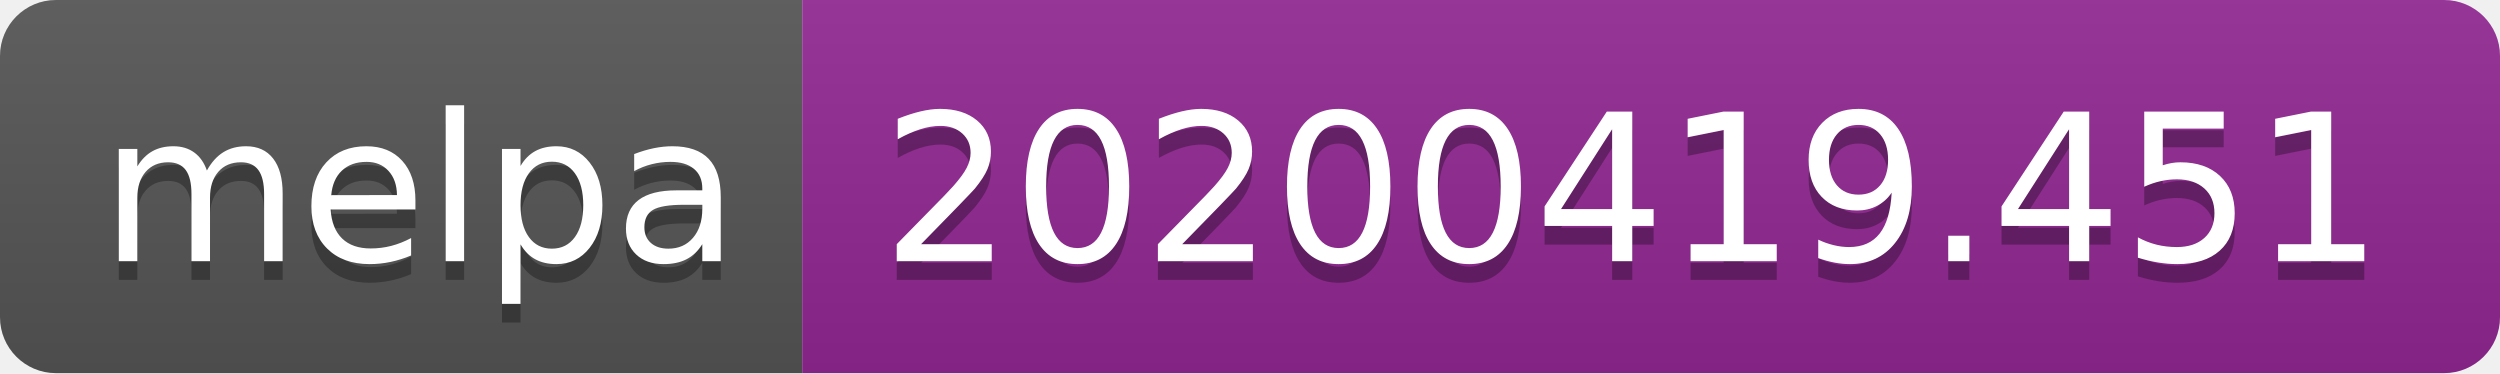
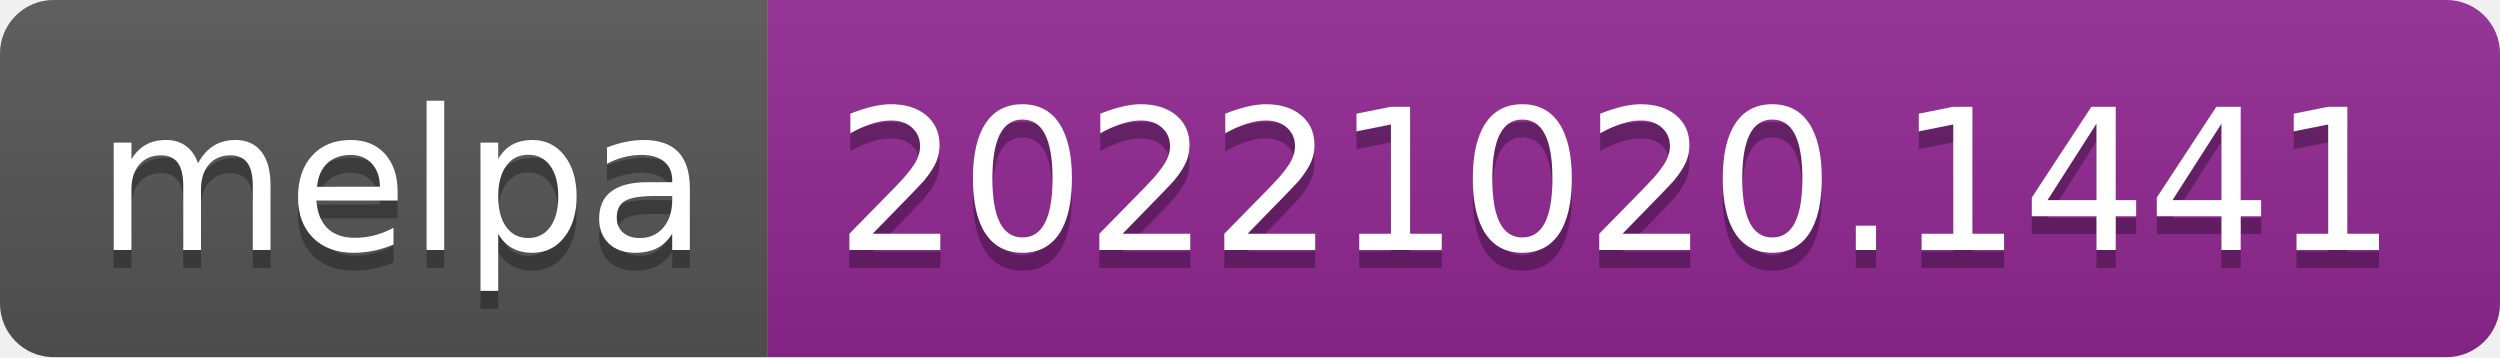
- <svg xmlns="http://www.w3.org/2000/svg" width="134" height="20" role="img" aria-label="melpa: 20200419.451">
+ <svg xmlns="http://www.w3.org/2000/svg" width="140" height="20" role="img" aria-label="melpa: 20221020.1441">
  <linearGradient id="s" x2="0" y2="100%">
    <stop offset="0" stop-color="#bbb" stop-opacity=".1" />
    <stop offset="1" stop-opacity=".1" />
  </linearGradient>
  <clipPath id="r">
-     <rect width="134" height="20" rx="3" fill="#fff" />
+     <rect width="140" height="20" rx="3" fill="#fff" />
  </clipPath>
  <g clip-path="url(#r)">
    <rect width="43" height="20" fill="#555" />
-     <rect x="43" width="91" height="20" fill="#922793" />
-     <rect width="134" height="20" fill="url(#s)" />
+     <rect x="43" width="97" height="20" fill="#922793" />
+     <rect width="140" height="20" fill="url(#s)" />
  </g>
  <g fill="#fff" text-anchor="middle" font-family="Verdana,Geneva,DejaVu Sans,sans-serif" text-rendering="geometricPrecision" font-size="110">
    <text aria-hidden="true" x="225" y="150" fill="#010101" fill-opacity=".3" transform="scale(.1)" textLength="330">melpa</text>
    <text x="225" y="140" transform="scale(.1)" fill="#fff" textLength="330">melpa</text>
-     <text aria-hidden="true" x="875" y="150" fill="#010101" fill-opacity=".3" transform="scale(.1)" textLength="810">20200419.451</text>
-     <text x="875" y="140" transform="scale(.1)" fill="#fff" textLength="810">20200419.451</text>
+     <text aria-hidden="true" x="905" y="150" fill="#010101" fill-opacity=".3" transform="scale(.1)" textLength="870">20221020.1441</text>
+     <text x="905" y="140" transform="scale(.1)" fill="#fff" textLength="870">20221020.1441</text>
  </g>
</svg>
